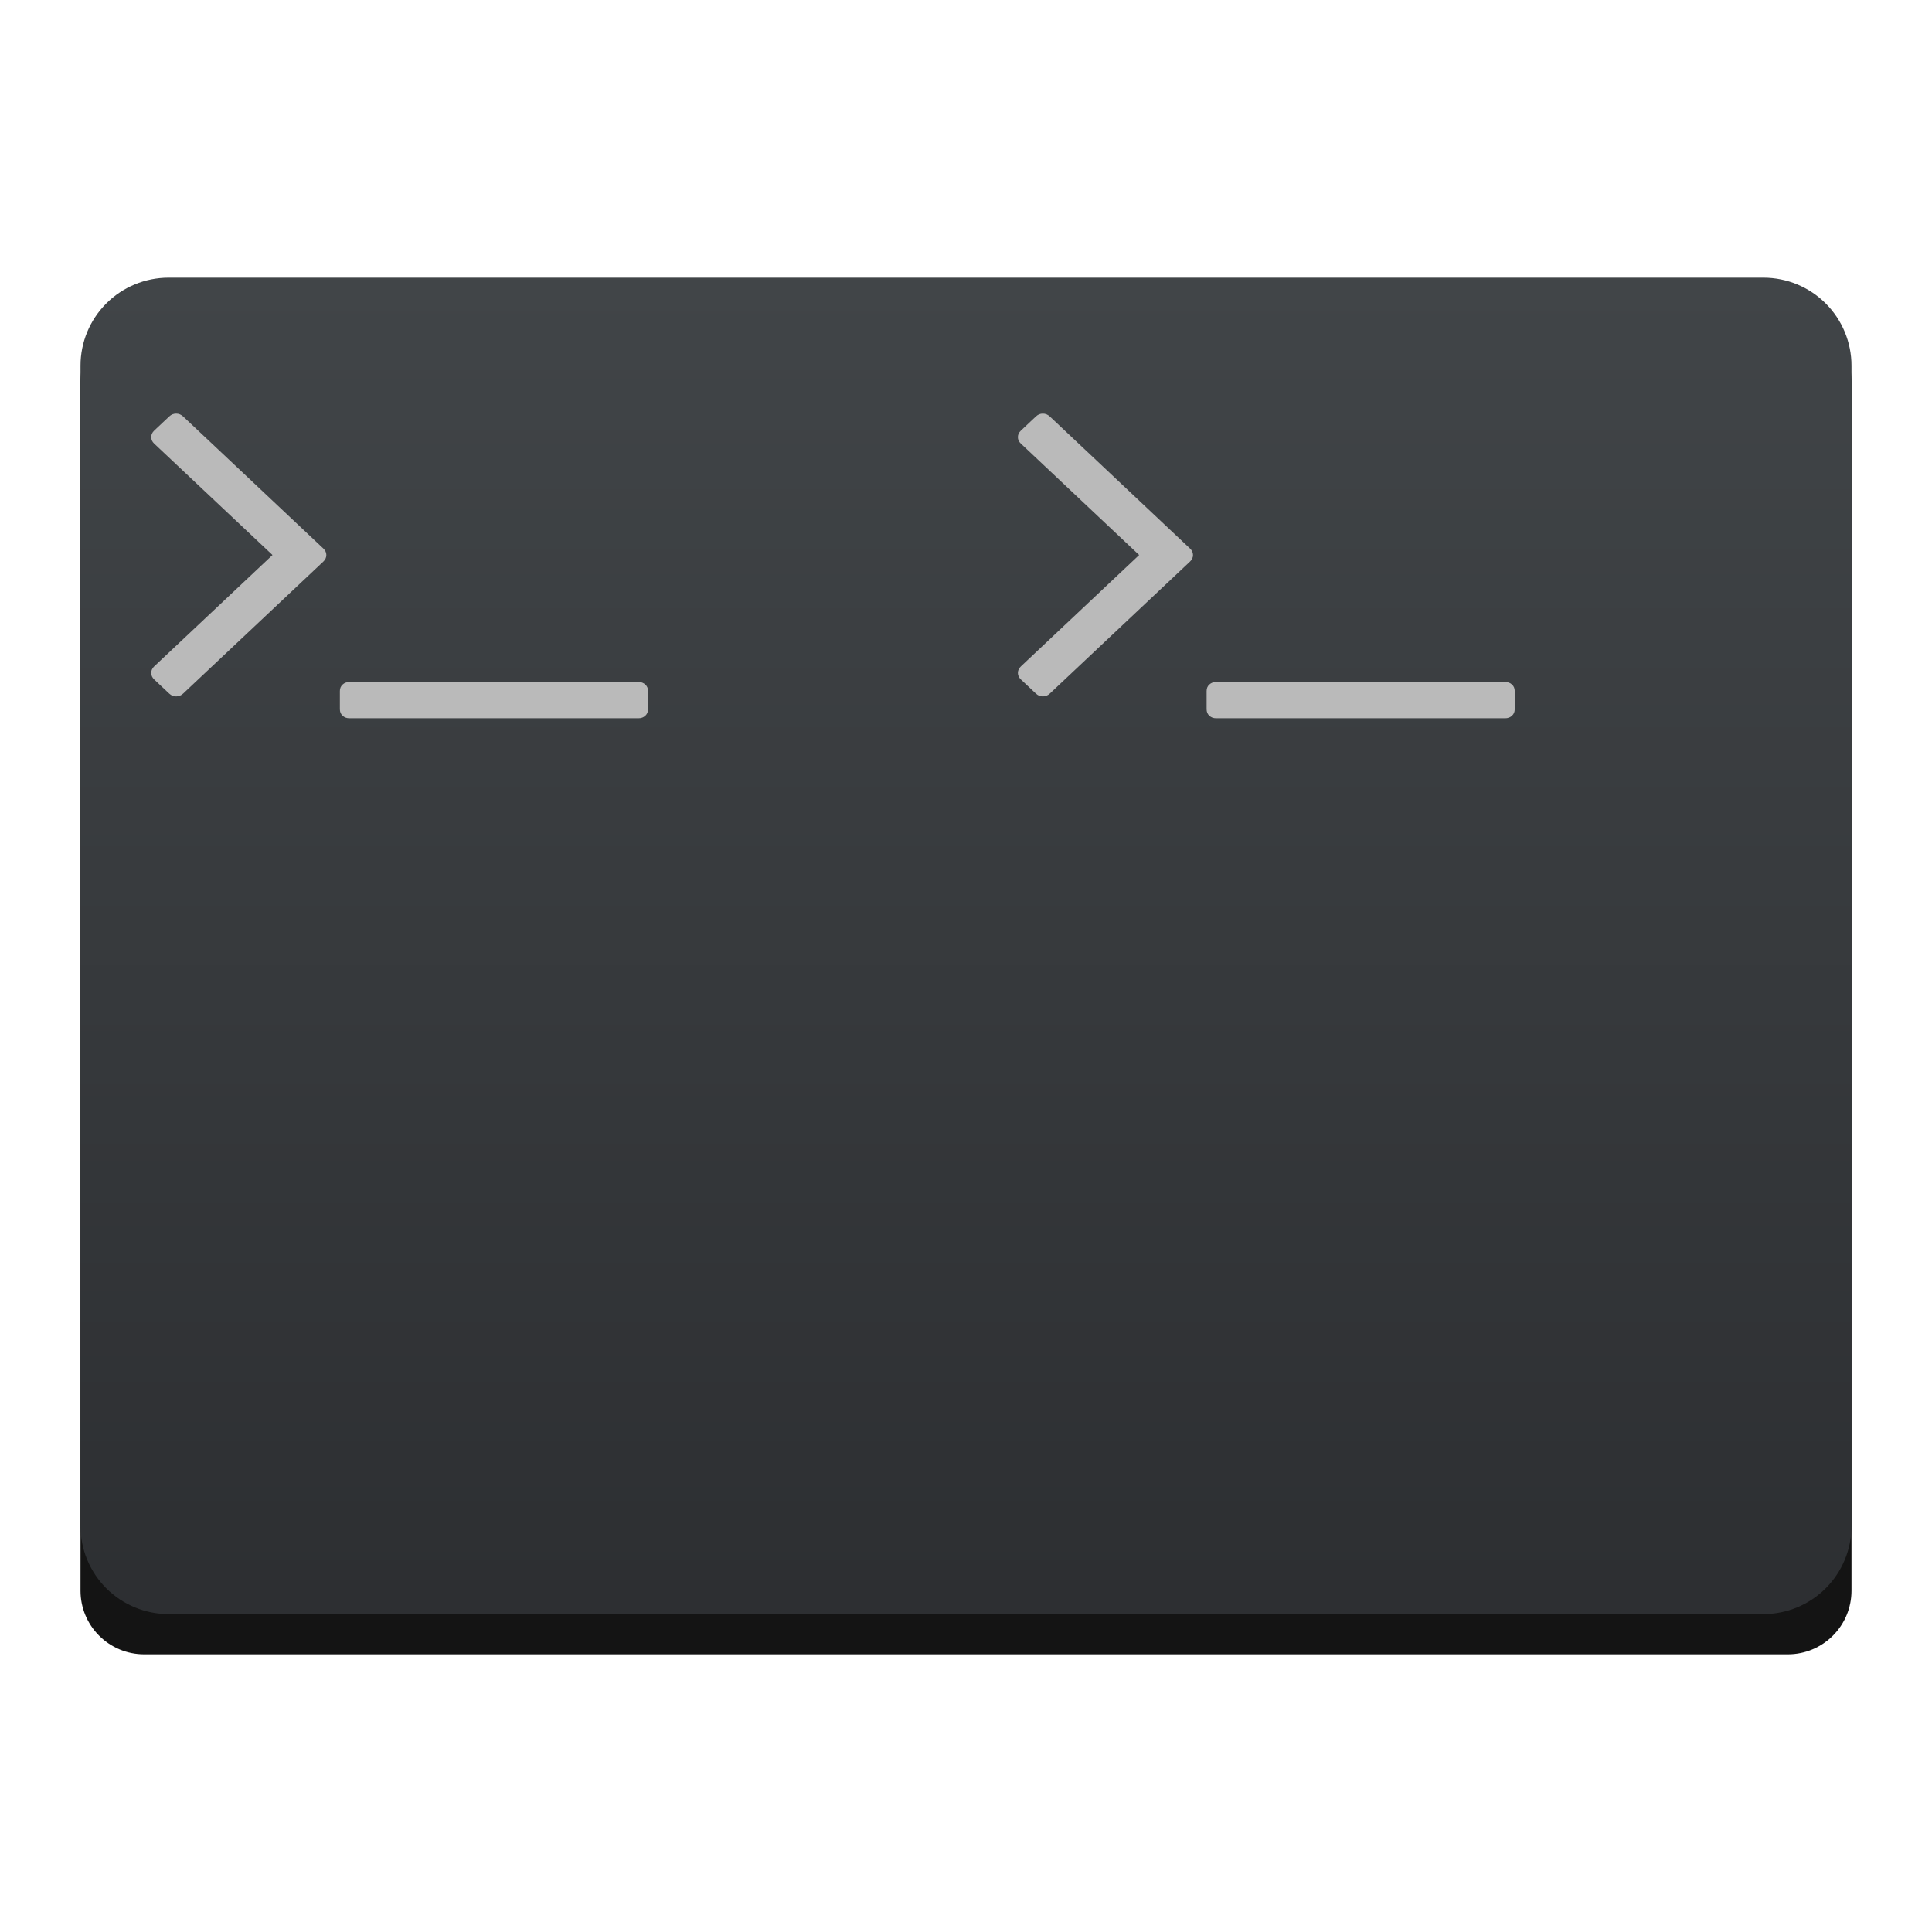
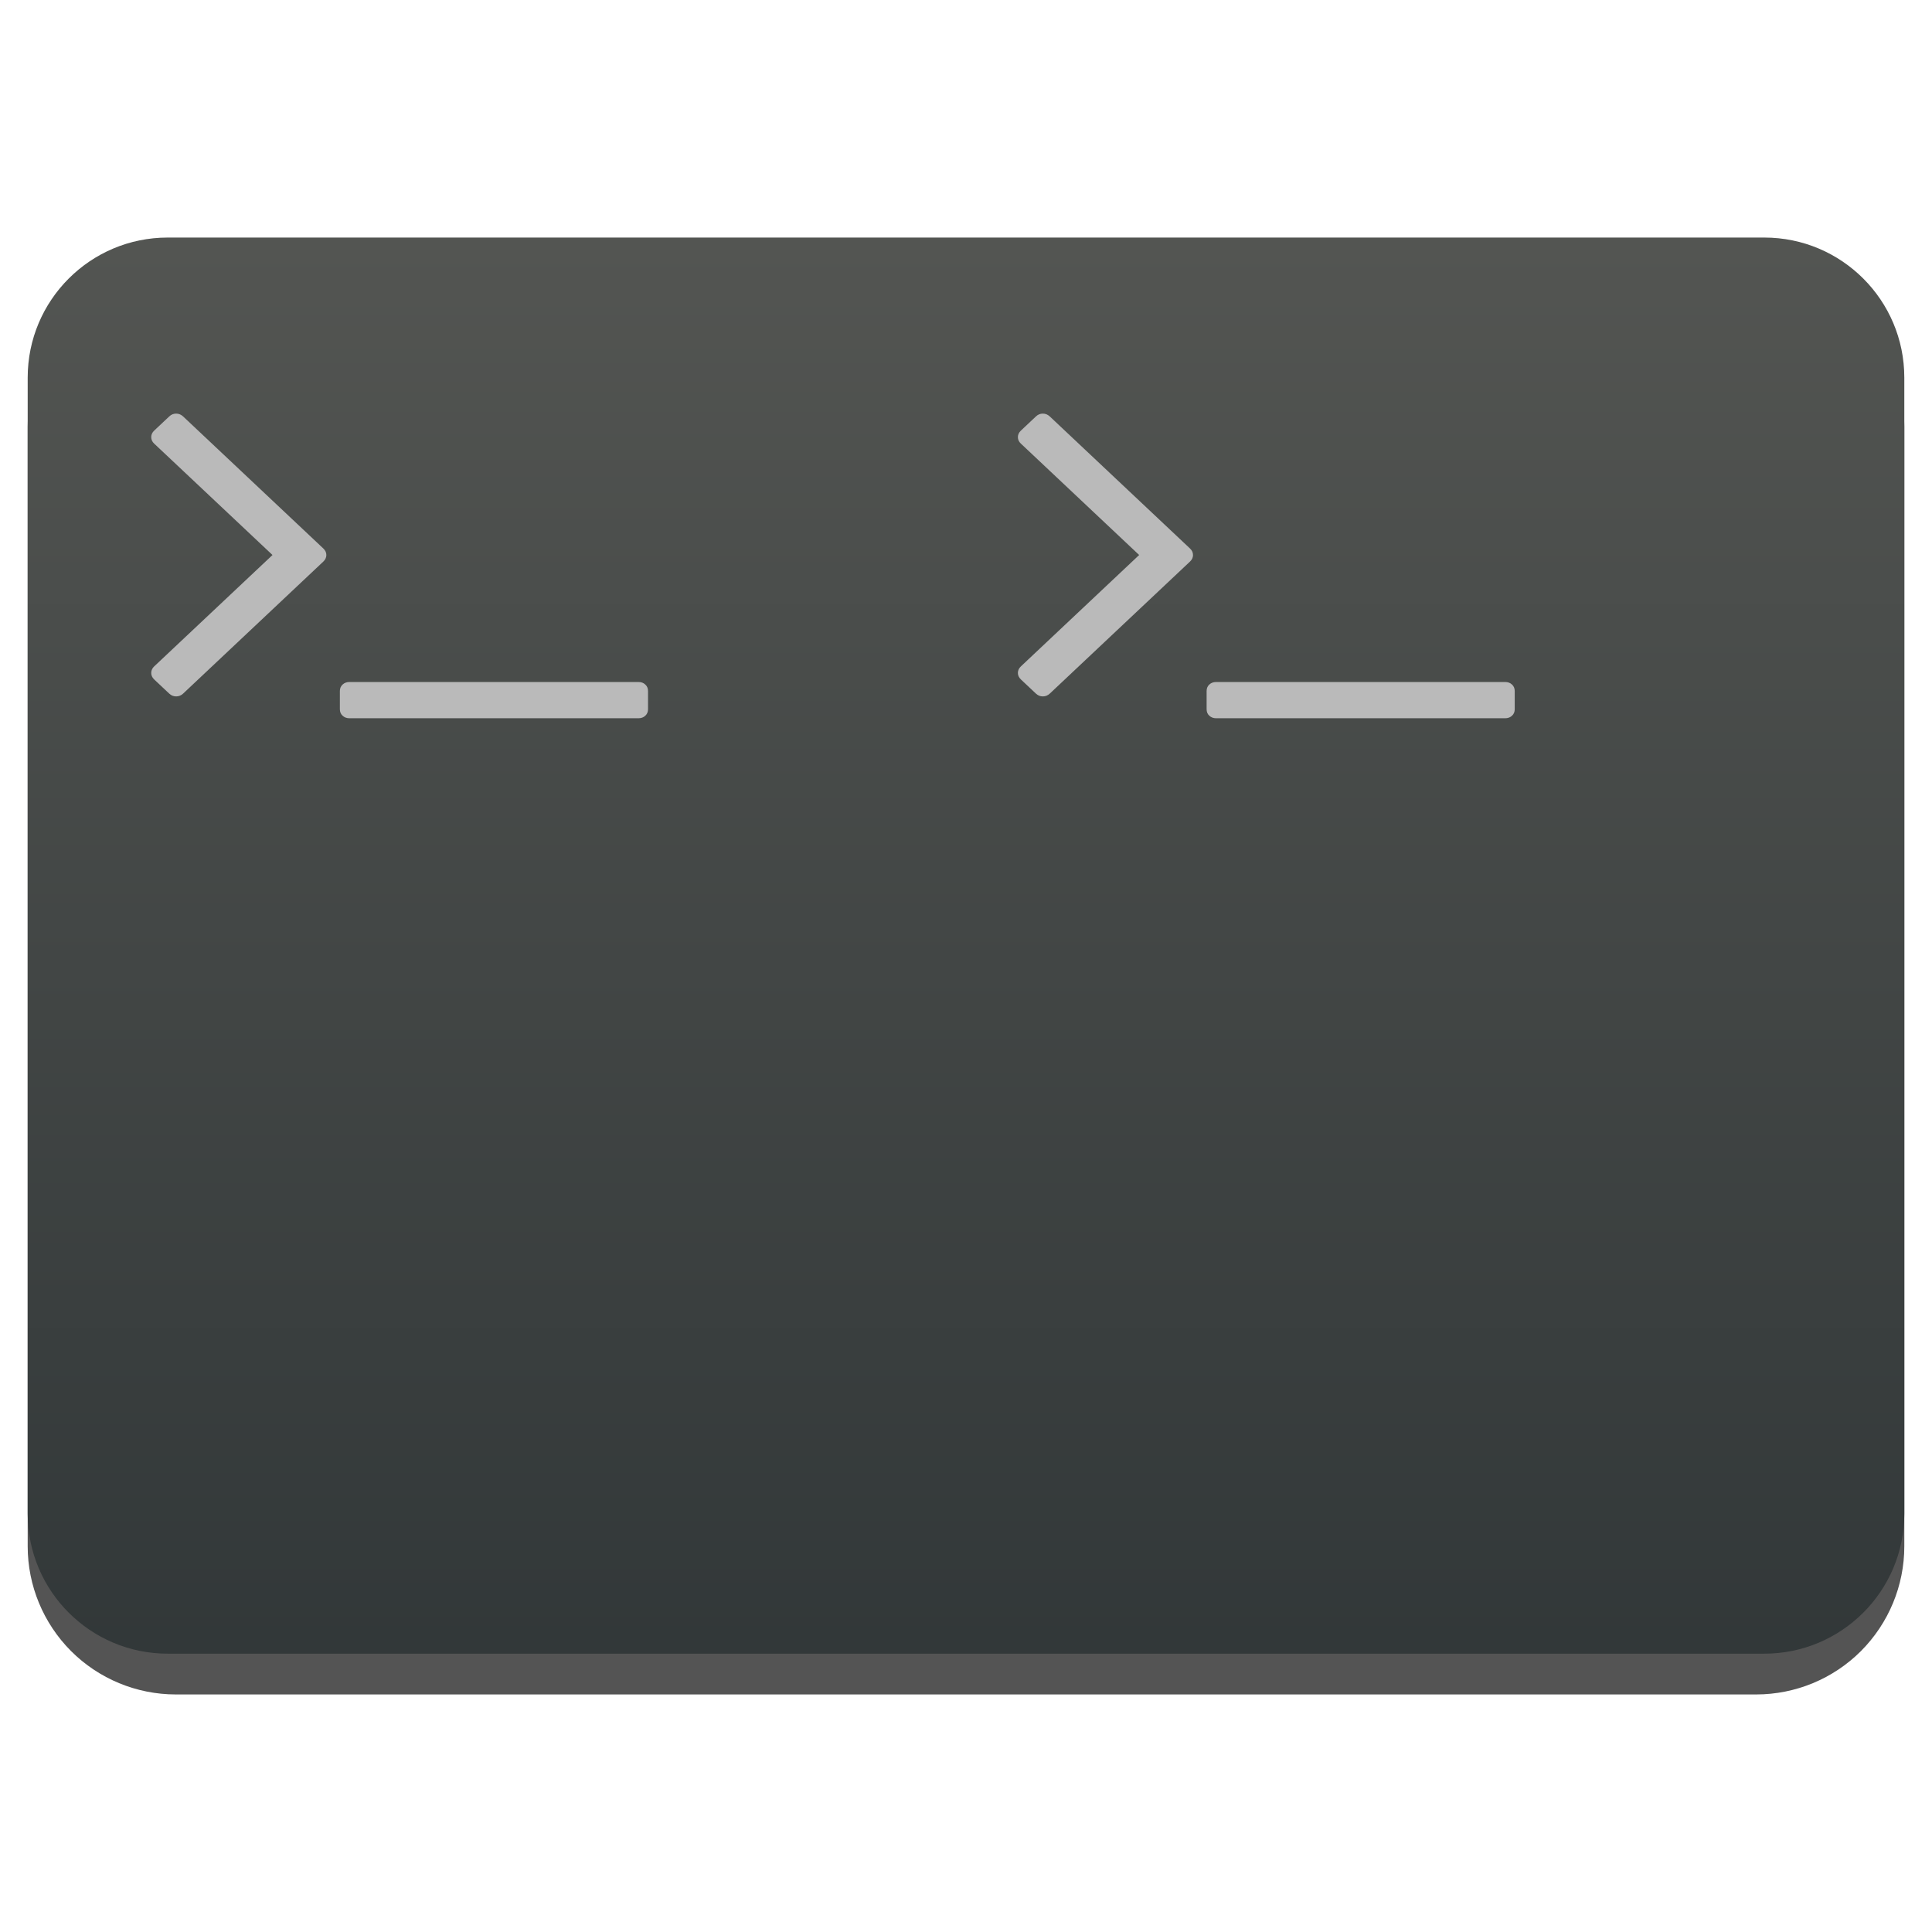
<svg xmlns="http://www.w3.org/2000/svg" style="clip-rule:evenodd;fill-rule:evenodd;stroke-linejoin:round;stroke-miterlimit:2" version="1.1" viewBox="0 0 48 48">
-   <path d="m46 9.479c0-0.419-0.166-0.821-0.463-1.117-0.296-0.296-0.697-0.463-1.116-0.463h-40.842c-0.419 0-0.82 0.167-1.116 0.463-0.297 0.296-0.463 0.698-0.463 1.117v30.042c0 0.419 0.166 0.821 0.463 1.117 0.296 0.296 0.697 0.463 1.116 0.463h40.842c0.419 0 0.82-0.167 1.116-0.463 0.297-0.296 0.463-0.698 0.463-1.117v-30.042z" style="fill-opacity:.92" />
-   <path d="m46 9.086c0-0.58-0.23-1.136-0.64-1.546s-0.967-0.641-1.547-0.641h-39.626c-0.58 0-1.137 0.231-1.547 0.641s-0.64 0.966-0.64 1.546v28.828c0 0.58 0.23 1.136 0.64 1.546s0.967 0.641 1.547 0.641h39.626c0.58 0 1.137-0.231 1.547-0.641s0.64-0.966 0.64-1.546v-28.828z" style="fill:url(#_Linear1)" />
+   <path d="m47.312 10.595c0-0.976-0.388-1.911-1.077-2.601-0.69-0.691-1.627-1.079-2.603-1.079h-39.264c-0.976 0-1.913 0.388-2.603 1.079-0.689 0.69-1.077 1.625-1.077 2.601v27.823c0 0.976 0.388 1.911 1.077 2.602 0.69 0.69 1.627 1.078 2.603 1.078h39.264c0.976 0 1.913-0.388 2.603-1.078 0.689-0.691 1.077-1.626 1.077-2.602v-27.823z" style="fill-opacity:.67" />
+   <path d="m47.312 9.381c0-1.921-1.557-3.479-3.479-3.479h-39.666c-1.922 0-3.479 1.558-3.479 3.479v28.225c0 1.921 1.557 3.479 3.479 3.479h39.666c1.922 0 3.479-1.558 3.479-3.479v-28.225z" style="fill:url(#_Linear1)" />
  <path d="m15.861 16.944c0.071 0 0.128 0.021 0.172 0.064 0.045 0.041 0.068 0.096 0.067 0.161v0.451c0 0.066-0.022 0.12-0.067 0.161-0.045 0.043-0.101 0.064-0.172 0.064h-7.178c-0.069 0-0.127-0.021-0.172-0.064-0.045-0.041-0.067-0.095-0.067-0.161v-0.451c0-0.065 0.022-0.12 0.067-0.161 0.045-0.043 0.103-0.064 0.172-0.064h7.178zm21.533 0c0.07 0 0.127 0.021 0.172 0.064 0.045 0.041 0.067 0.096 0.067 0.161v0.451c0 0.066-0.022 0.12-0.067 0.161-0.045 0.043-0.102 0.064-0.172 0.064h-7.177c-0.071 0-0.127-0.021-0.173-0.064-0.045-0.041-0.066-0.095-0.066-0.161v-0.451c0-0.065 0.021-0.12 0.066-0.161 0.046-0.043 0.102-0.064 0.173-0.064h7.177zm-11.313-6.598l3.484 3.281c0.051 0.048 0.075 0.101 0.075 0.162s-0.024 0.115-0.075 0.163l-3.484 3.281c-0.05 0.046-0.106 0.069-0.172 0.069-0.065 0-0.121-0.023-0.171-0.069l-0.374-0.352c-0.05-0.048-0.075-0.102-0.075-0.162 0-0.061 0.025-0.116 0.075-0.163l2.938-2.767-2.938-2.767c-0.05-0.046-0.075-0.101-0.075-0.162s0.025-0.114 0.075-0.162l0.374-0.352c0.05-0.047 0.106-0.07 0.171-0.07 0.066 0 0.122 0.024 0.172 0.07zm-21.532 0l3.484 3.281c0.05 0.048 0.075 0.101 0.075 0.162s-0.025 0.115-0.075 0.163l-3.484 3.281c-0.05 0.046-0.107 0.069-0.172 0.069s-0.123-0.023-0.172-0.069l-0.374-0.352c-0.05-0.048-0.074-0.102-0.074-0.162 0-0.061 0.024-0.116 0.074-0.163l2.939-2.767-2.939-2.767c-0.05-0.046-0.074-0.101-0.074-0.162s0.024-0.114 0.074-0.162l0.374-0.352c0.049-0.047 0.107-0.07 0.172-0.07s0.122 0.024 0.172 0.07z" style="fill-rule:nonzero;fill:#bababa" />
  <defs>
-     <linearGradient id="_Linear1" x2="1" gradientTransform="matrix(2.09279e-15,-34.1778,34.1778,2.09279e-15,260.793,41.077)" gradientUnits="userSpaceOnUse">
-       <stop style="stop-color:#2c2e31" offset="0" />
-       <stop style="stop-color:#414548" offset="1" />
+     <linearGradient id="_Linear1" x2="1" gradientTransform="matrix(2.21762e-15,-36.2165,36.2165,2.21762e-15,275.714,42.119)" gradientUnits="userSpaceOnUse">
+       <stop style="stop-color:#313738" offset="0" />
+       <stop style="stop-color:#535552" offset="1" />
    </linearGradient>
  </defs>
</svg>
